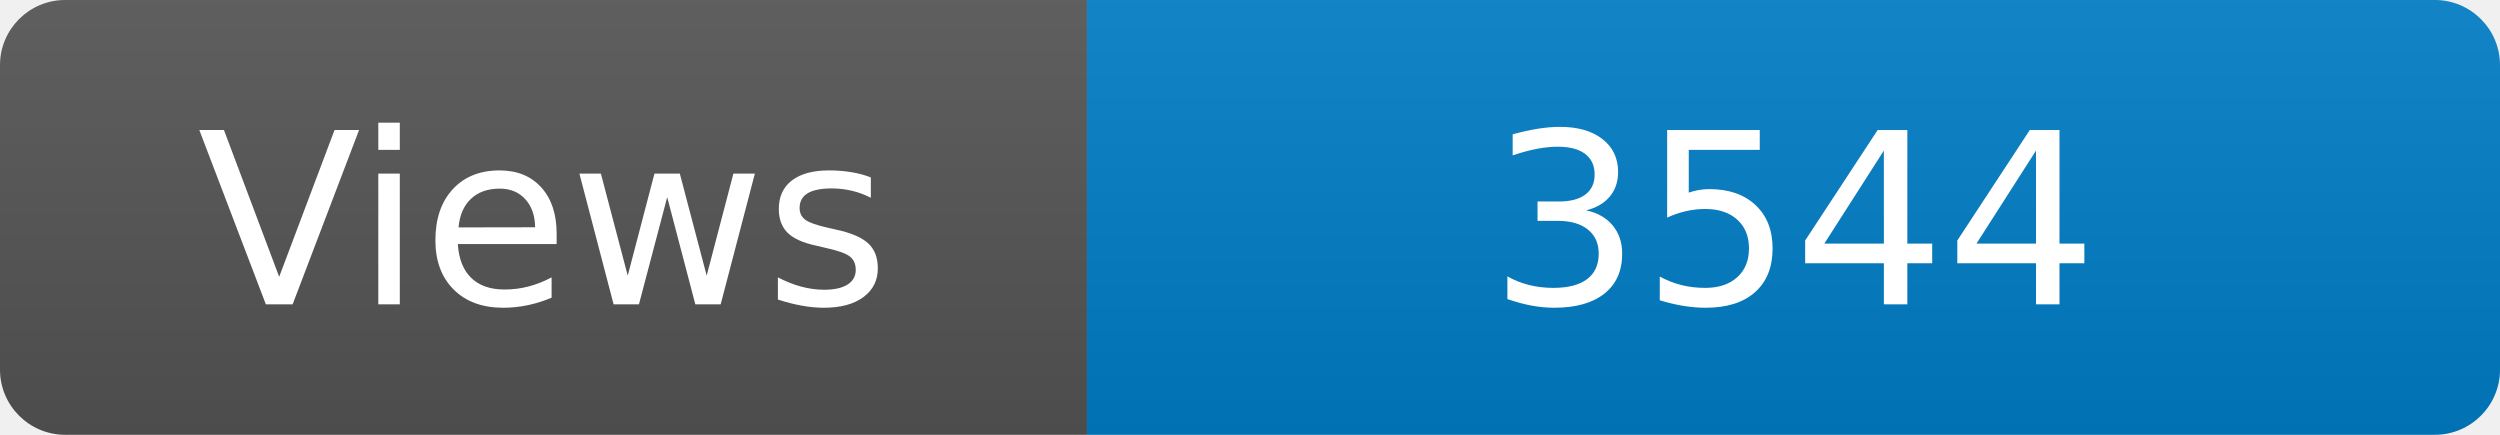
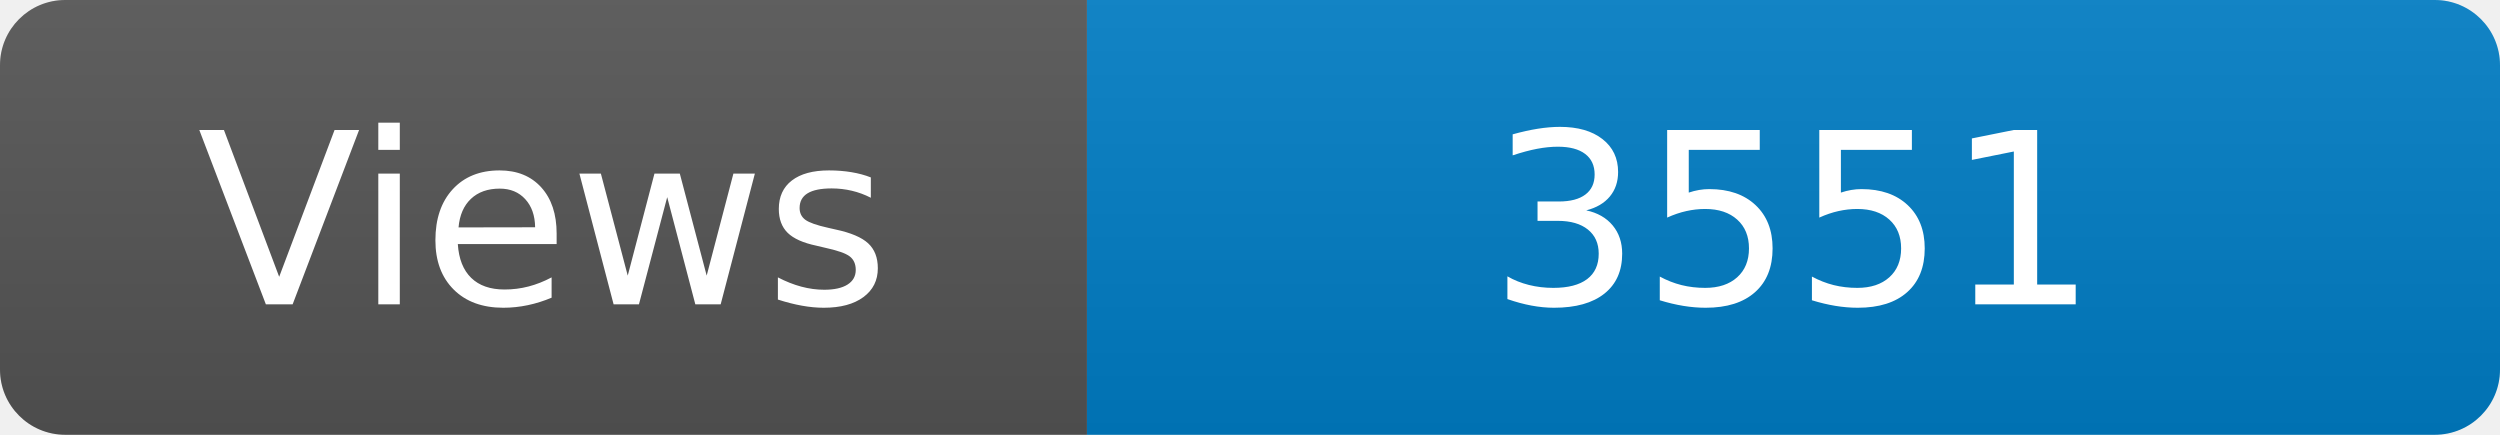
<svg xmlns="http://www.w3.org/2000/svg" width="115" height="20" role="img" aria-label="Maintained?: yes">
  <linearGradient id="s" x2="0" y2="100%">
    <stop offset="0" stop-color="#bbb" stop-opacity=".1" />
    <stop offset="1" stop-opacity=".1" />
  </linearGradient>
  <clipPath id="r">
    <rect width="115" height="20" rx="3" fill="#fff" />
  </clipPath>
  <g clip-path="url(#r)">
    <rect width="50" height="20" fill="#555" />
    <rect x="50" width="160" height="20" fill="#007ec6" />
    <rect width="115" height="20" fill="url(#s)" />
  </g>
  <g fill="#fff" text-anchor="middle" font-family="Verdana,Geneva,DejaVu Sans,sans-serif" font-size="110">
    <text x="250" y="140" transform="scale(.1)" fill="#fff">Views</text>
-     <text x="825" y="140" transform="scale(.1)" fill="#fff">3544</text>
+     <text x="825" y="140" transform="scale(.1)" fill="#fff">3551</text>
  </g>
</svg>
